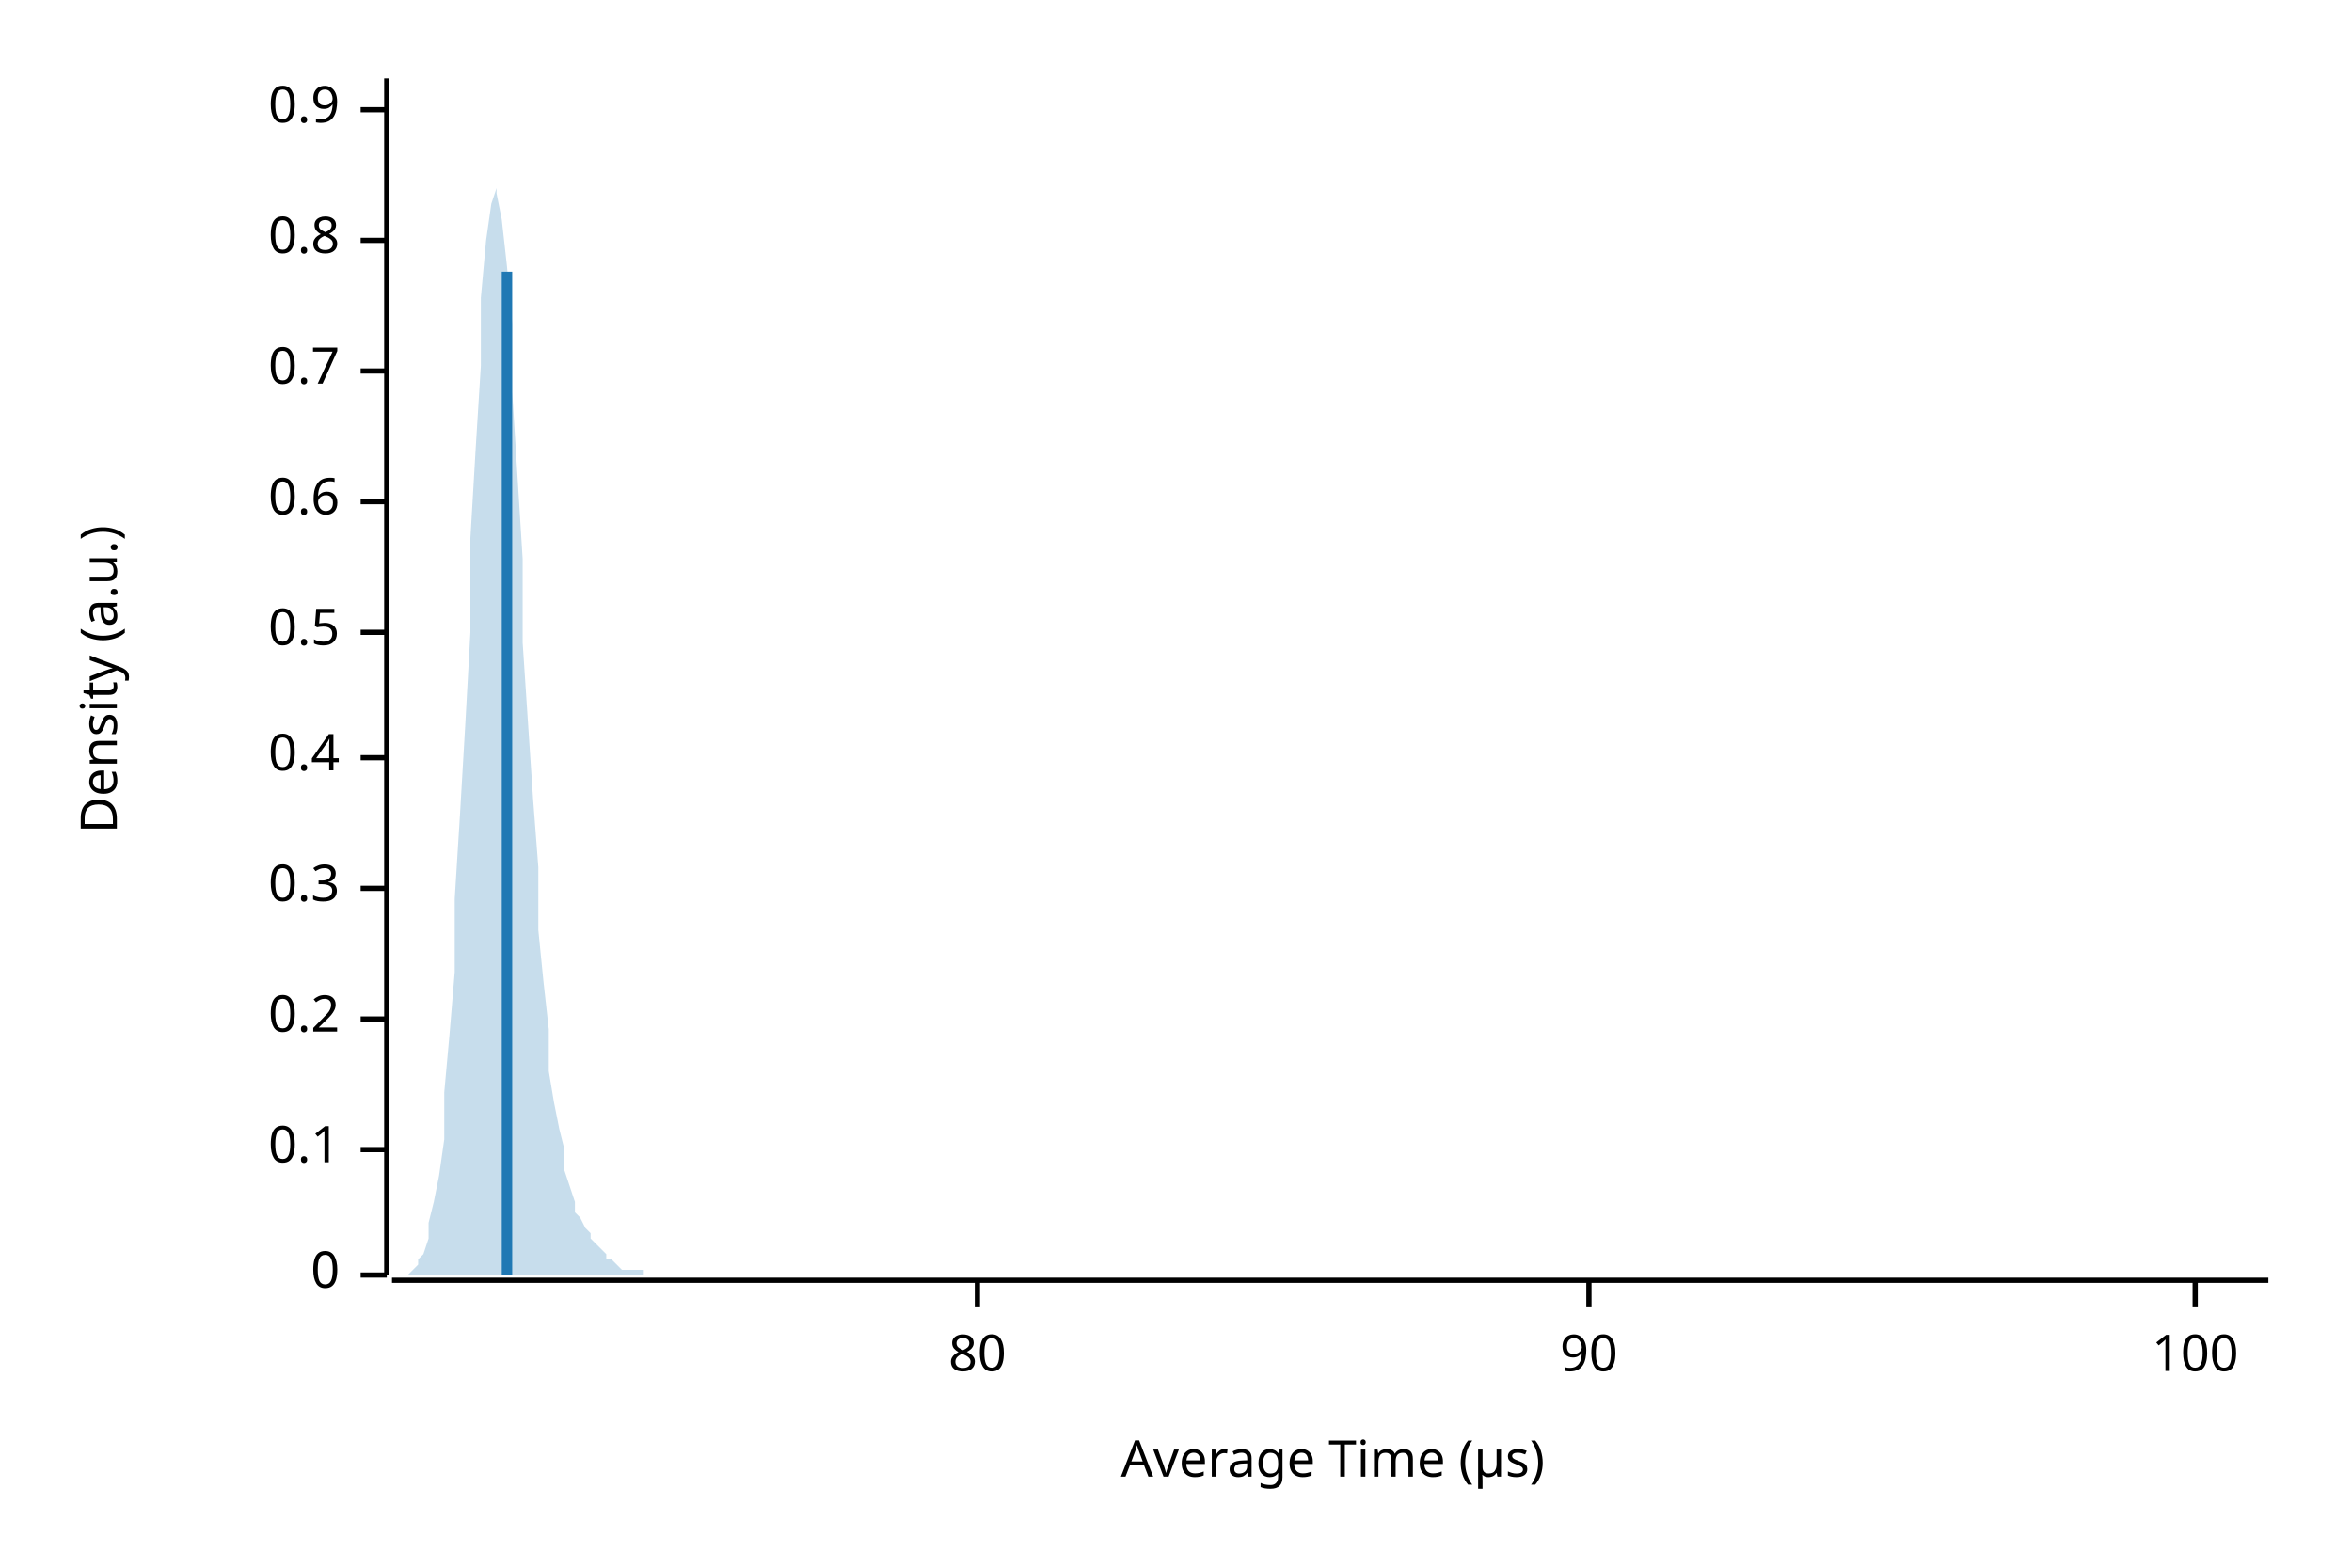
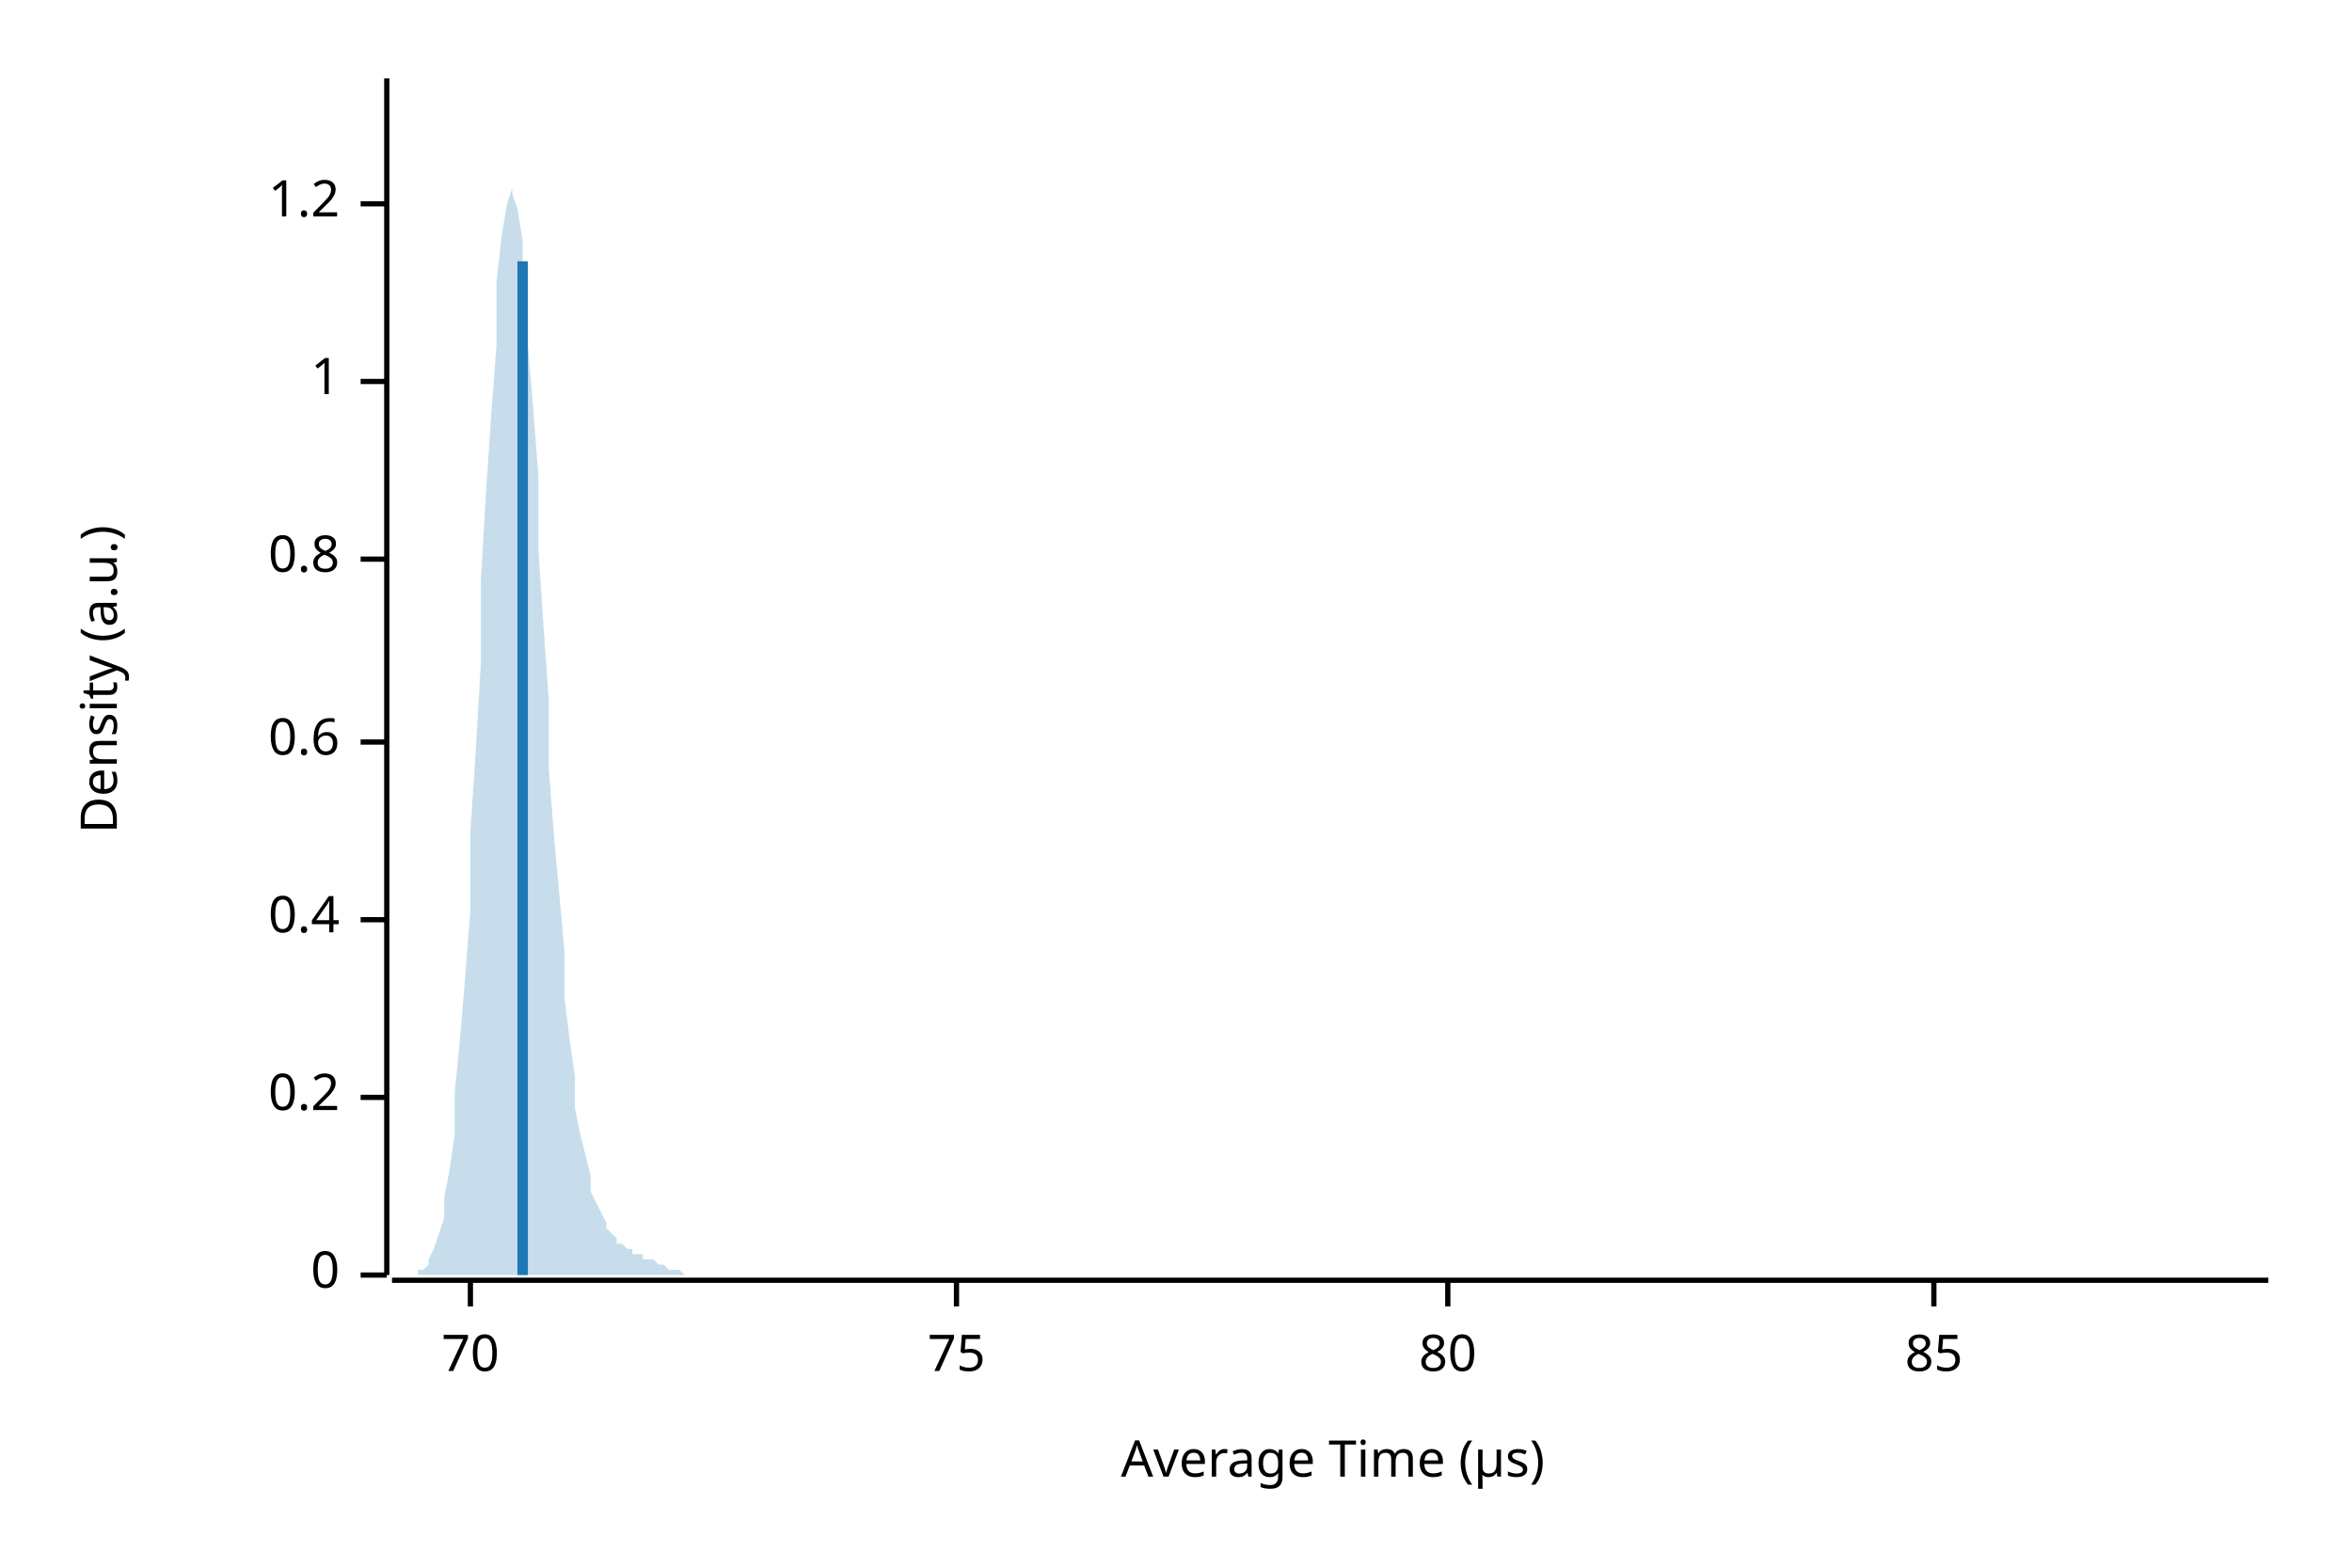
<svg xmlns="http://www.w3.org/2000/svg" width="450" height="300" viewBox="0 0 450 300">
  <text x="15" y="130" dy="0.76em" text-anchor="middle" font-family="sans-serif" font-size="9.677" opacity="1" fill="#000000" transform="rotate(270, 15, 130)">
Density (a.u.)
</text>
  <text x="255" y="285" dy="-0.5ex" text-anchor="middle" font-family="sans-serif" font-size="9.677" opacity="1" fill="#000000">
Average Time (µs)
</text>
  <polyline fill="none" opacity="1" stroke="#000000" stroke-width="1" points="74,15 74,244 " />
  <text x="65" y="244" dy="0.5ex" text-anchor="end" font-family="sans-serif" font-size="9.677" opacity="1" fill="#000000">
0
</text>
  <polyline fill="none" opacity="1" stroke="#000000" stroke-width="1" points="69,244 74,244 " />
-   <text x="65" y="220" dy="0.5ex" text-anchor="end" font-family="sans-serif" font-size="9.677" opacity="1" fill="#000000">
- 0.1
- </text>
-   <polyline fill="none" opacity="1" stroke="#000000" stroke-width="1" points="69,220 74,220 " />
-   <text x="65" y="195" dy="0.5ex" text-anchor="end" font-family="sans-serif" font-size="9.677" opacity="1" fill="#000000">
+   <text x="65" y="210" dy="0.5ex" text-anchor="end" font-family="sans-serif" font-size="9.677" opacity="1" fill="#000000">
0.2
</text>
-   <polyline fill="none" opacity="1" stroke="#000000" stroke-width="1" points="69,195 74,195 " />
-   <text x="65" y="170" dy="0.5ex" text-anchor="end" font-family="sans-serif" font-size="9.677" opacity="1" fill="#000000">
- 0.3
- </text>
-   <polyline fill="none" opacity="1" stroke="#000000" stroke-width="1" points="69,170 74,170 " />
-   <text x="65" y="145" dy="0.5ex" text-anchor="end" font-family="sans-serif" font-size="9.677" opacity="1" fill="#000000">
+   <polyline fill="none" opacity="1" stroke="#000000" stroke-width="1" points="69,210 74,210 " />
+   <text x="65" y="176" dy="0.5ex" text-anchor="end" font-family="sans-serif" font-size="9.677" opacity="1" fill="#000000">
0.4
</text>
-   <polyline fill="none" opacity="1" stroke="#000000" stroke-width="1" points="69,145 74,145 " />
-   <text x="65" y="121" dy="0.5ex" text-anchor="end" font-family="sans-serif" font-size="9.677" opacity="1" fill="#000000">
- 0.5
- </text>
-   <polyline fill="none" opacity="1" stroke="#000000" stroke-width="1" points="69,121 74,121 " />
-   <text x="65" y="96" dy="0.5ex" text-anchor="end" font-family="sans-serif" font-size="9.677" opacity="1" fill="#000000">
+   <polyline fill="none" opacity="1" stroke="#000000" stroke-width="1" points="69,176 74,176 " />
+   <text x="65" y="142" dy="0.5ex" text-anchor="end" font-family="sans-serif" font-size="9.677" opacity="1" fill="#000000">
0.6
</text>
-   <polyline fill="none" opacity="1" stroke="#000000" stroke-width="1" points="69,96 74,96 " />
-   <text x="65" y="71" dy="0.5ex" text-anchor="end" font-family="sans-serif" font-size="9.677" opacity="1" fill="#000000">
- 0.7
- </text>
-   <polyline fill="none" opacity="1" stroke="#000000" stroke-width="1" points="69,71 74,71 " />
-   <text x="65" y="46" dy="0.5ex" text-anchor="end" font-family="sans-serif" font-size="9.677" opacity="1" fill="#000000">
+   <polyline fill="none" opacity="1" stroke="#000000" stroke-width="1" points="69,142 74,142 " />
+   <text x="65" y="107" dy="0.5ex" text-anchor="end" font-family="sans-serif" font-size="9.677" opacity="1" fill="#000000">
0.8
</text>
-   <polyline fill="none" opacity="1" stroke="#000000" stroke-width="1" points="69,46 74,46 " />
-   <text x="65" y="21" dy="0.5ex" text-anchor="end" font-family="sans-serif" font-size="9.677" opacity="1" fill="#000000">
- 0.9
+   <polyline fill="none" opacity="1" stroke="#000000" stroke-width="1" points="69,107 74,107 " />
+   <text x="65" y="73" dy="0.5ex" text-anchor="end" font-family="sans-serif" font-size="9.677" opacity="1" fill="#000000">
+ 1
</text>
-   <polyline fill="none" opacity="1" stroke="#000000" stroke-width="1" points="69,21 74,21 " />
+   <polyline fill="none" opacity="1" stroke="#000000" stroke-width="1" points="69,73 74,73 " />
+   <text x="65" y="39" dy="0.5ex" text-anchor="end" font-family="sans-serif" font-size="9.677" opacity="1" fill="#000000">
+ 1.2
+ </text>
+   <polyline fill="none" opacity="1" stroke="#000000" stroke-width="1" points="69,39 74,39 " />
  <polyline fill="none" opacity="1" stroke="#000000" stroke-width="1" points="75,245 434,245 " />
-   <text x="187" y="255" dy="0.76em" text-anchor="middle" font-family="sans-serif" font-size="9.677" opacity="1" fill="#000000">
+   <text x="90" y="255" dy="0.76em" text-anchor="middle" font-family="sans-serif" font-size="9.677" opacity="1" fill="#000000">
+ 70
+ </text>
+   <polyline fill="none" opacity="1" stroke="#000000" stroke-width="1" points="90,245 90,250 " />
+   <text x="183" y="255" dy="0.76em" text-anchor="middle" font-family="sans-serif" font-size="9.677" opacity="1" fill="#000000">
+ 75
+ </text>
+   <polyline fill="none" opacity="1" stroke="#000000" stroke-width="1" points="183,245 183,250 " />
+   <text x="277" y="255" dy="0.76em" text-anchor="middle" font-family="sans-serif" font-size="9.677" opacity="1" fill="#000000">
80
</text>
-   <polyline fill="none" opacity="1" stroke="#000000" stroke-width="1" points="187,245 187,250 " />
-   <text x="304" y="255" dy="0.76em" text-anchor="middle" font-family="sans-serif" font-size="9.677" opacity="1" fill="#000000">
- 90
+   <polyline fill="none" opacity="1" stroke="#000000" stroke-width="1" points="277,245 277,250 " />
+   <text x="370" y="255" dy="0.76em" text-anchor="middle" font-family="sans-serif" font-size="9.677" opacity="1" fill="#000000">
+ 85
</text>
-   <polyline fill="none" opacity="1" stroke="#000000" stroke-width="1" points="304,245 304,250 " />
-   <text x="420" y="255" dy="0.76em" text-anchor="middle" font-family="sans-serif" font-size="9.677" opacity="1" fill="#000000">
- 100
- </text>
-   <polyline fill="none" opacity="1" stroke="#000000" stroke-width="1" points="420,245 420,250 " />
-   <polygon opacity="0.25" fill="#1F78B4" points="75,244 75,244 76,244 77,244 77,244 78,244 79,243 80,242 80,241 81,240 82,237 82,234 83,230 84,225 85,218 85,209 86,198 87,186 87,172 88,156 89,139 90,121 90,103 91,86 92,70 92,57 93,46 94,39 95,36 95,37 96,42 97,51 98,62 98,75 99,91 100,107 100,123 101,138 102,153 103,166 103,178 104,188 105,197 105,205 106,211 107,216 108,220 108,224 109,227 110,230 110,232 111,233 112,235 113,236 113,237 114,238 115,239 116,240 116,241 117,241 118,242 118,242 119,243 120,243 121,243 121,243 122,243 123,243 123,244 124,244 125,244 126,244 126,244 127,244 128,244 128,244 129,244 130,244 131,244 131,244 132,244 133,244 133,244 134,244 135,244 136,244 136,244 137,244 138,244 139,244 139,244 140,244 141,244 141,244 142,244 143,244 144,244 144,244 145,244 146,244 146,244 147,244 148,244 149,244 149,244 150,244 151,244 151,244 152,244 153,244 154,244 154,244 155,244 156,244 157,244 157,244 158,244 159,244 159,244 160,244 161,244 162,244 162,244 163,244 164,244 164,244 165,244 166,244 167,244 167,244 168,244 169,244 169,244 170,244 171,244 172,244 172,244 173,244 174,244 175,244 175,244 176,244 177,244 177,244 178,244 179,244 180,244 180,244 181,244 182,244 182,244 183,244 184,244 185,244 185,244 186,244 187,244 187,244 188,244 189,244 190,244 190,244 191,244 192,244 192,244 193,244 194,244 195,244 195,244 196,244 197,244 198,244 198,244 199,244 200,244 200,244 201,244 202,244 203,244 203,244 204,244 205,244 205,244 206,244 207,244 208,244 208,244 209,244 210,244 210,244 211,244 212,244 213,244 213,244 214,244 215,244 216,244 216,244 217,244 218,244 218,244 219,244 220,244 221,244 221,244 222,244 223,244 223,244 224,244 225,244 226,244 226,244 227,244 228,244 228,244 229,244 230,244 231,244 231,244 232,244 233,244 233,244 234,244 235,244 236,244 236,244 237,244 238,244 239,244 239,244 240,244 241,244 241,244 242,244 243,244 244,244 244,244 245,244 246,244 246,244 247,244 248,244 249,244 249,244 250,244 251,244 251,244 252,244 253,244 254,244 254,244 255,244 256,244 257,244 257,244 258,244 259,244 259,244 260,244 261,244 262,244 262,244 263,244 264,244 264,244 265,244 266,244 267,244 267,244 268,244 269,244 269,244 270,244 271,244 272,244 272,244 273,244 274,244 275,244 275,244 276,244 277,244 277,244 278,244 279,244 280,244 280,244 281,244 282,244 282,244 283,244 284,244 285,244 285,244 286,244 287,244 287,244 288,244 289,244 290,244 290,244 291,244 292,244 292,244 293,244 294,244 295,244 295,244 296,244 297,244 298,244 298,244 299,244 300,244 300,244 301,244 302,244 303,244 303,244 304,244 305,244 305,244 306,244 307,244 308,244 308,244 309,244 310,244 310,244 311,244 312,244 313,244 313,244 314,244 315,244 316,244 316,244 317,244 318,244 318,244 319,244 320,244 321,244 321,244 322,244 323,244 323,244 324,244 325,244 326,244 326,244 327,244 328,244 328,244 329,244 330,244 331,244 331,244 332,244 333,244 333,244 334,244 335,244 336,244 336,244 337,244 338,244 339,244 339,244 340,244 341,244 341,244 342,244 343,244 344,244 344,244 345,244 346,244 346,244 347,244 348,244 349,244 349,244 350,244 351,244 351,244 352,244 353,244 354,244 354,244 355,244 356,244 357,244 357,244 358,244 359,244 359,244 360,244 361,244 362,244 362,244 363,244 364,244 364,244 365,244 366,244 367,244 367,244 368,244 369,244 369,244 370,244 371,244 372,244 372,244 373,244 374,244 375,244 375,244 376,244 377,244 377,244 378,244 379,244 380,244 380,244 381,244 382,244 382,244 383,244 384,244 385,244 385,244 386,244 387,244 387,244 388,244 389,244 390,244 390,244 391,244 392,244 392,244 393,244 394,244 395,244 395,244 396,244 397,244 398,244 398,244 399,244 400,244 400,244 401,244 402,244 403,244 403,244 404,244 405,244 405,244 406,244 407,244 408,244 408,244 409,244 410,244 410,244 411,244 412,244 413,244 413,244 414,244 415,244 416,244 416,244 417,244 418,244 418,244 419,244 420,244 421,244 421,244 422,244 423,244 423,244 424,244 425,244 426,244 426,244 427,244 428,244 428,244 429,244 430,244 431,244 431,244 432,244 433,244 434,244 434,244 75,244 " />
-   <polyline fill="none" opacity="1" stroke="#1F78B4" stroke-width="2" points="97,244 97,52 " />
+   <polyline fill="none" opacity="1" stroke="#000000" stroke-width="1" points="370,245 370,250 " />
+   <polygon opacity="0.25" fill="#1F78B4" points="75,244 75,244 76,244 77,244 77,244 78,244 79,244 80,244 80,243 81,243 82,242 82,241 83,239 84,236 85,233 85,229 86,224 87,217 87,209 88,199 89,187 90,174 90,159 91,144 92,127 92,111 93,94 94,79 95,66 95,54 96,45 97,39 98,36 98,37 99,40 100,46 100,55 101,66 102,78 103,91 103,105 104,120 105,134 105,147 106,160 107,171 108,182 108,191 109,199 110,206 110,212 111,217 112,221 113,225 113,228 114,230 115,232 116,234 116,235 117,236 118,237 118,238 119,238 120,239 121,239 121,240 122,240 123,240 123,241 124,241 125,241 126,242 126,242 127,242 128,243 128,243 129,243 130,243 131,244 131,244 132,244 133,244 133,244 134,244 135,244 136,244 136,244 137,244 138,244 139,244 139,244 140,244 141,244 141,244 142,244 143,244 144,244 144,244 145,244 146,244 146,244 147,244 148,244 149,244 149,244 150,244 151,244 151,244 152,244 153,244 154,244 154,244 155,244 156,244 157,244 157,244 158,244 159,244 159,244 160,244 161,244 162,244 162,244 163,244 164,244 164,244 165,244 166,244 167,244 167,244 168,244 169,244 169,244 170,244 171,244 172,244 172,244 173,244 174,244 175,244 175,244 176,244 177,244 177,244 178,244 179,244 180,244 180,244 181,244 182,244 182,244 183,244 184,244 185,244 185,244 186,244 187,244 187,244 188,244 189,244 190,244 190,244 191,244 192,244 192,244 193,244 194,244 195,244 195,244 196,244 197,244 198,244 198,244 199,244 200,244 200,244 201,244 202,244 203,244 203,244 204,244 205,244 205,244 206,244 207,244 208,244 208,244 209,244 210,244 210,244 211,244 212,244 213,244 213,244 214,244 215,244 216,244 216,244 217,244 218,244 218,244 219,244 220,244 221,244 221,244 222,244 223,244 223,244 224,244 225,244 226,244 226,244 227,244 228,244 228,244 229,244 230,244 231,244 231,244 232,244 233,244 233,244 234,244 235,244 236,244 236,244 237,244 238,244 239,244 239,244 240,244 241,244 241,244 242,244 243,244 244,244 244,244 245,244 246,244 246,244 247,244 248,244 249,244 249,244 250,244 251,244 251,244 252,244 253,244 254,244 254,244 255,244 256,244 257,244 257,244 258,244 259,244 259,244 260,244 261,244 262,244 262,244 263,244 264,244 264,244 265,244 266,244 267,244 267,244 268,244 269,244 269,244 270,244 271,244 272,244 272,244 273,244 274,244 275,244 275,244 276,244 277,244 277,244 278,244 279,244 280,244 280,244 281,244 282,244 282,244 283,244 284,244 285,244 285,244 286,244 287,244 287,244 288,244 289,244 290,244 290,244 291,244 292,244 292,244 293,244 294,244 295,244 295,244 296,244 297,244 298,244 298,244 299,244 300,244 300,244 301,244 302,244 303,244 303,244 304,244 305,244 305,244 306,244 307,244 308,244 308,244 309,244 310,244 310,244 311,244 312,244 313,244 313,244 314,244 315,244 316,244 316,244 317,244 318,244 318,244 319,244 320,244 321,244 321,244 322,244 323,244 323,244 324,244 325,244 326,244 326,244 327,244 328,244 328,244 329,244 330,244 331,244 331,244 332,244 333,244 333,244 334,244 335,244 336,244 336,244 337,244 338,244 339,244 339,244 340,244 341,244 341,244 342,244 343,244 344,244 344,244 345,244 346,244 346,244 347,244 348,244 349,244 349,244 350,244 351,244 351,244 352,244 353,244 354,244 354,244 355,244 356,244 357,244 357,244 358,244 359,244 359,244 360,244 361,244 362,244 362,244 363,244 364,244 364,244 365,244 366,244 367,244 367,244 368,244 369,244 369,244 370,244 371,244 372,244 372,244 373,244 374,244 375,244 375,244 376,244 377,244 377,244 378,244 379,244 380,244 380,244 381,244 382,244 382,244 383,244 384,244 385,244 385,244 386,244 387,244 387,244 388,244 389,244 390,244 390,244 391,244 392,244 392,244 393,244 394,244 395,244 395,244 396,244 397,244 398,244 398,244 399,244 400,244 400,244 401,244 402,244 403,244 403,244 404,244 405,244 405,244 406,244 407,244 408,244 408,244 409,244 410,244 410,244 411,244 412,244 413,244 413,244 414,244 415,244 416,244 416,244 417,244 418,244 418,244 419,244 420,244 421,244 421,244 422,244 423,244 423,244 424,244 425,244 426,244 426,244 427,244 428,244 428,244 429,244 430,244 431,244 431,244 432,244 433,244 434,244 434,244 75,244 " />
+   <polyline fill="none" opacity="1" stroke="#1F78B4" stroke-width="2" points="100,244 100,50 " />
</svg>
